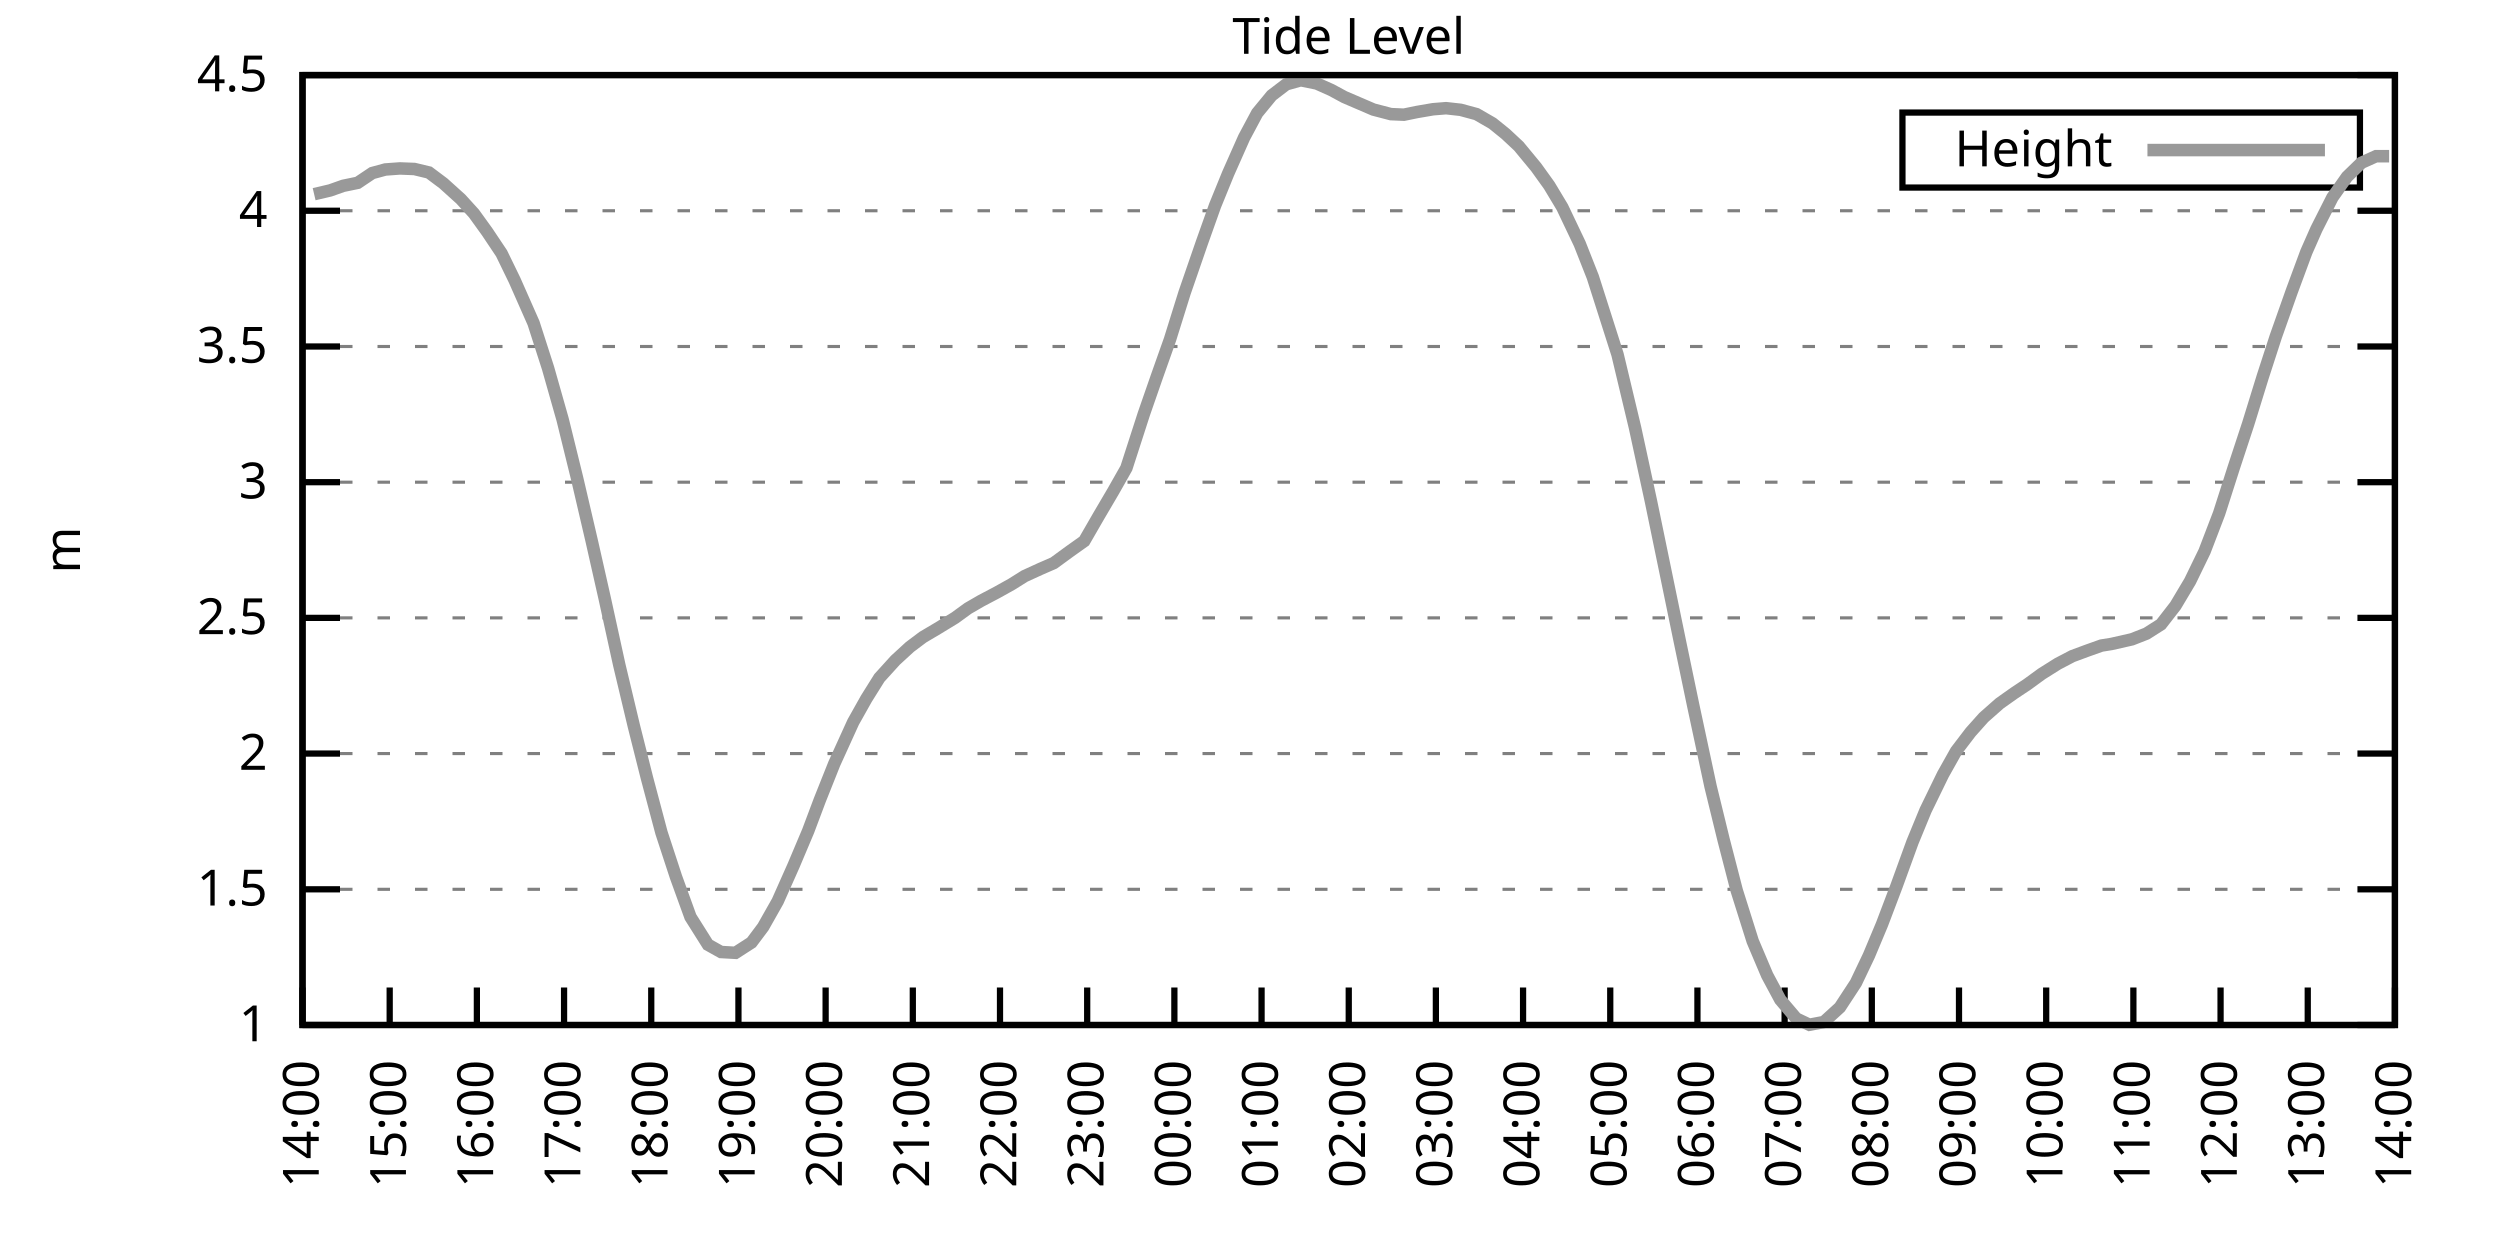
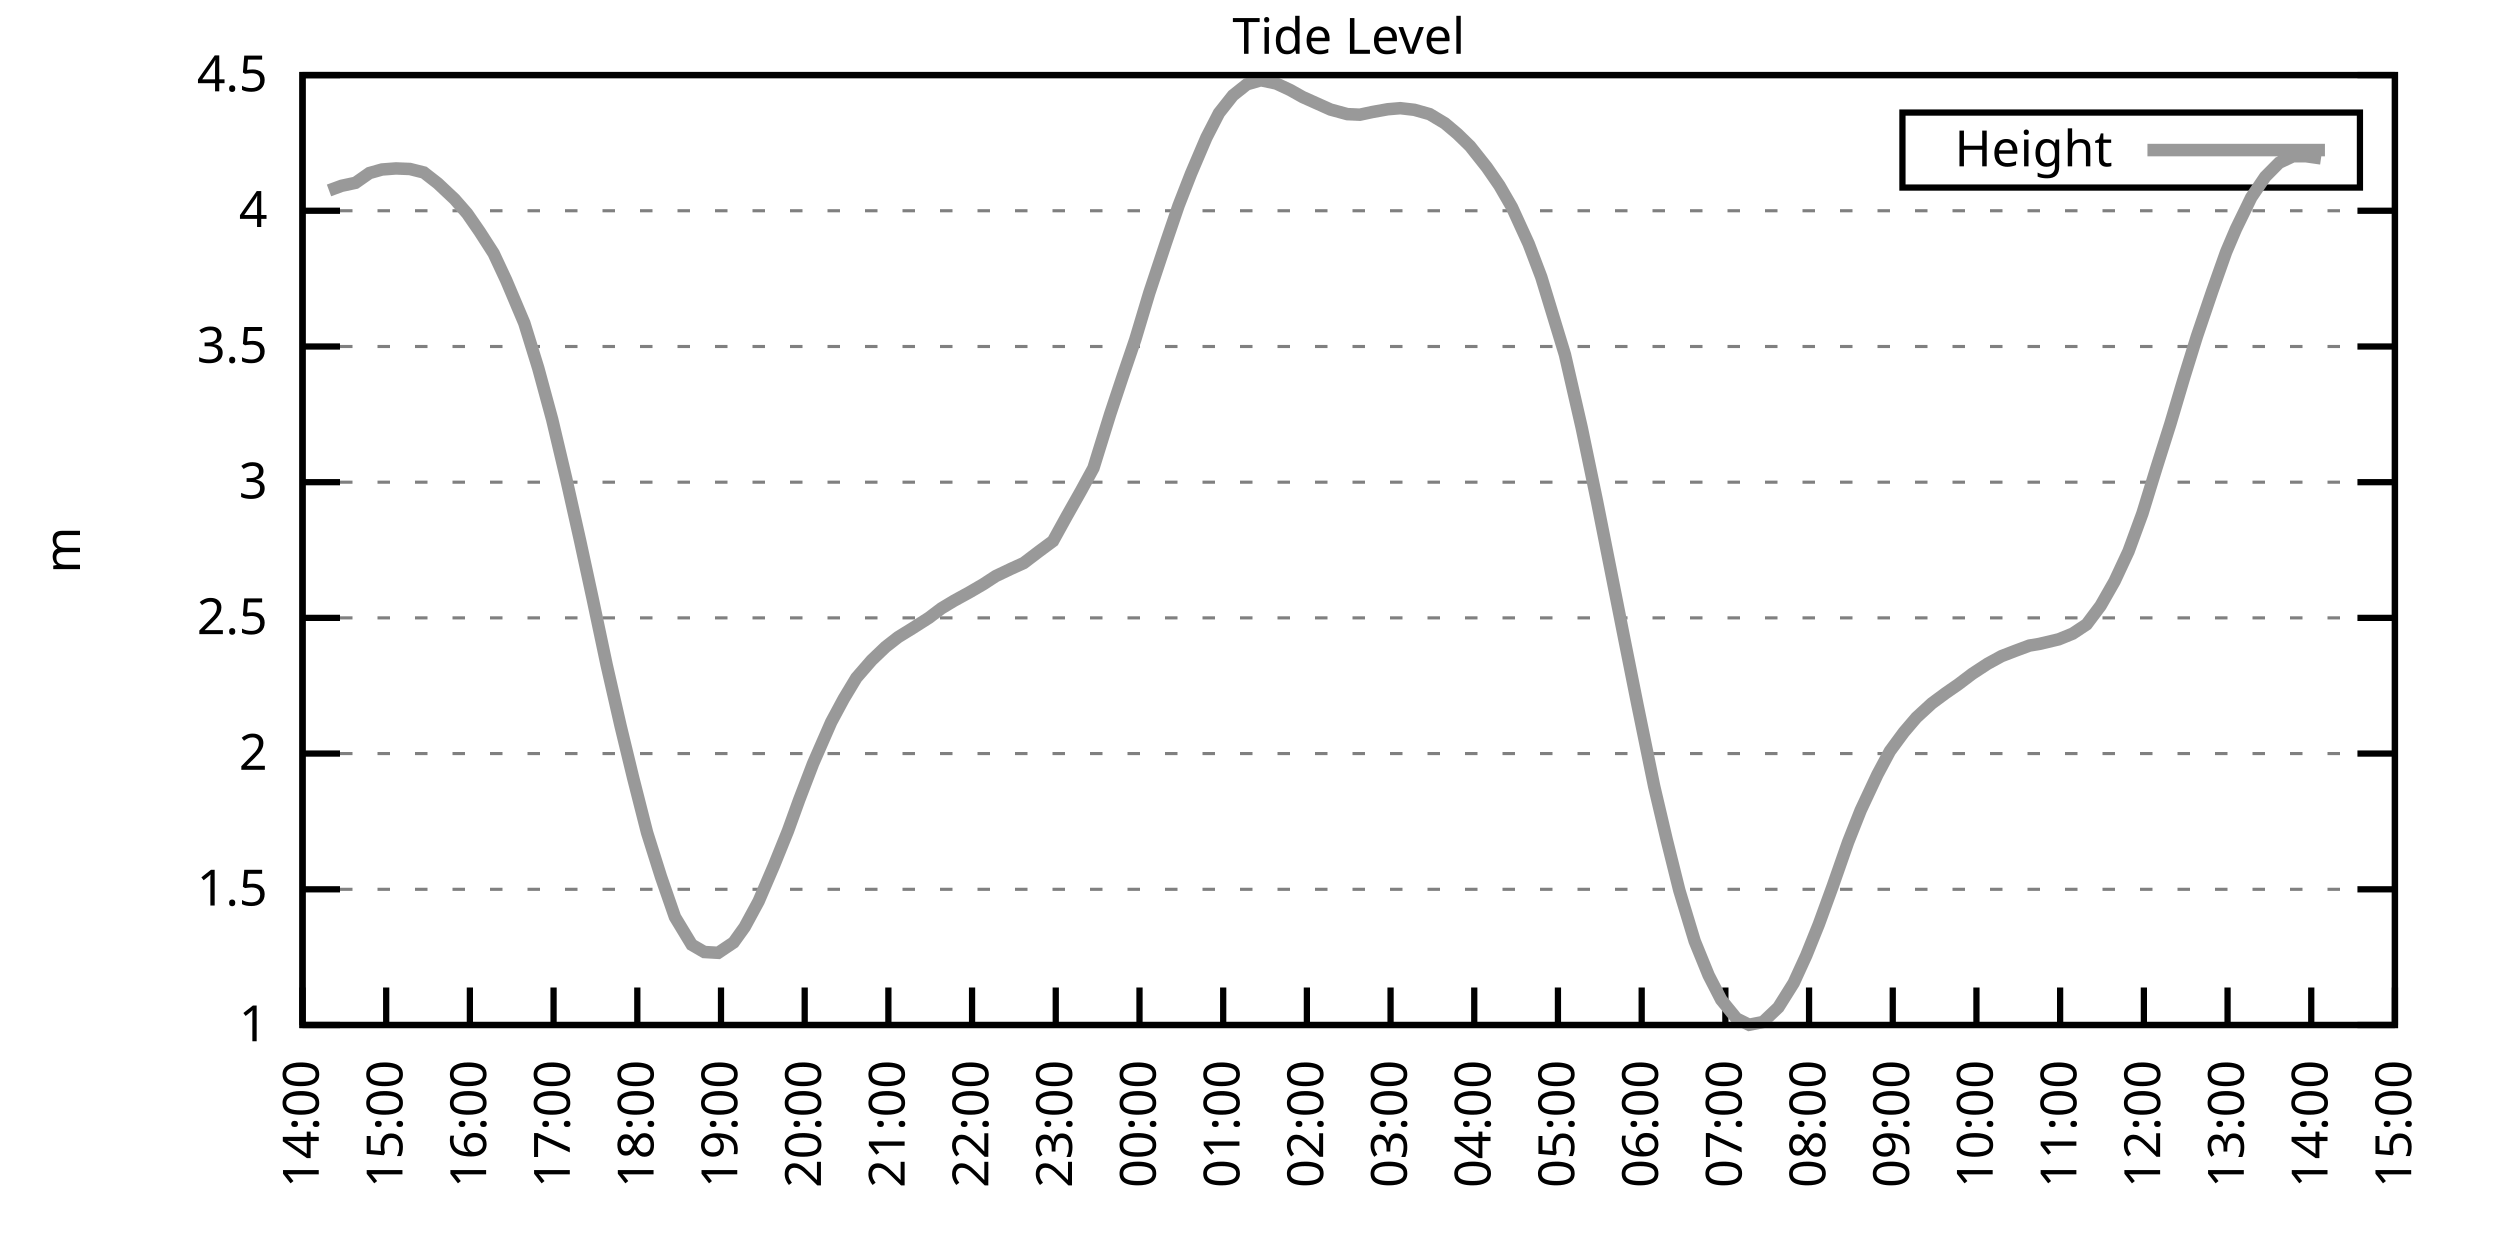
<svg xmlns="http://www.w3.org/2000/svg" xmlns:xlink="http://www.w3.org/1999/xlink" width="400" height="200" viewBox="0 0 400 200">
  <g id="gnuplot_canvas">
    <rect x="0" y="0" width="400" height="200" fill="none" />
    <defs>
      <circle id="gpDot" r="0.5" stroke-width="0.5" stroke="currentColor" />
      <path id="gpPt0" stroke-width="0.333" stroke="currentColor" d="M-1,0 h2 M0,-1 v2" />
      <path id="gpPt1" stroke-width="0.333" stroke="currentColor" d="M-1,-1 L1,1 M1,-1 L-1,1" />
      <path id="gpPt2" stroke-width="0.333" stroke="currentColor" d="M-1,0 L1,0 M0,-1 L0,1 M-1,-1 L1,1 M-1,1 L1,-1" />
      <rect id="gpPt3" stroke-width="0.333" stroke="currentColor" x="-1" y="-1" width="2" height="2" />
      <rect id="gpPt4" stroke-width="0.333" stroke="currentColor" fill="currentColor" x="-1" y="-1" width="2" height="2" />
      <circle id="gpPt5" stroke-width="0.333" stroke="currentColor" cx="0" cy="0" r="1" />
      <use xlink:href="#gpPt5" id="gpPt6" fill="currentColor" stroke="none" />
      <path id="gpPt7" stroke-width="0.333" stroke="currentColor" d="M0,-1.33 L-1.33,0.67 L1.33,0.67 z" />
      <use xlink:href="#gpPt7" id="gpPt8" fill="currentColor" stroke="none" />
      <use xlink:href="#gpPt7" id="gpPt9" stroke="currentColor" transform="rotate(180)" />
      <use xlink:href="#gpPt9" id="gpPt10" fill="currentColor" stroke="none" />
      <use xlink:href="#gpPt3" id="gpPt11" stroke="currentColor" transform="rotate(45)" />
      <use xlink:href="#gpPt11" id="gpPt12" fill="currentColor" stroke="none" />
      <path id="gpPt13" stroke-width="0.333" stroke="currentColor" d="M0,1.330 L1.265,0.411 L0.782,-1.067 L-0.782,-1.076 L-1.265,0.411 z" />
      <use xlink:href="#gpPt13" id="gpPt14" fill="currentColor" stroke="none" />
      <filter id="textbox" filterUnits="objectBoundingBox" x="0" y="0" height="1" width="1">
        <feFlood flood-color="white" flood-opacity="1" result="bgnd" />
        <feComposite in="SourceGraphic" in2="bgnd" operator="atop" />
      </filter>
      <filter id="greybox" filterUnits="objectBoundingBox" x="0" y="0" height="1" width="1">
        <feFlood flood-color="lightgrey" flood-opacity="1" result="grey" />
        <feComposite in="SourceGraphic" in2="grey" operator="atop" />
      </filter>
    </defs>
    <g fill="none" color="white" stroke="currentColor" stroke-width="1.00" stroke-linecap="butt" stroke-linejoin="miter">
</g>
    <g fill="none" color="black" stroke="currentColor" stroke-width="1.00" stroke-linecap="butt" stroke-linejoin="miter">
      <g stroke="none" shape-rendering="crispEdges">
        <polygon fill="rgb(255, 255, 255)" points="48.40,164.00 383.18,164.00 383.18,12.02 48.40,12.02 " />
      </g>
    </g>
    <g fill="none" color="black" stroke="currentColor" stroke-width="1.00" stroke-linecap="butt" stroke-linejoin="miter">
</g>
    <g fill="none" color="black" stroke="black" stroke-width="0.50" stroke-linecap="butt" stroke-linejoin="miter">
</g>
    <g fill="none" color="gray" stroke="currentColor" stroke-width="0.50" stroke-linecap="butt" stroke-linejoin="miter">
      <path stroke="gray" stroke-dasharray="2,4" class="gridline" d="M48.40,164.00 L383.19,164.00  " />
    </g>
    <g fill="none" color="gray" stroke="gray" stroke-width="1.00" stroke-linecap="butt" stroke-linejoin="miter">
</g>
    <g fill="none" color="black" stroke="currentColor" stroke-width="1.00" stroke-linecap="butt" stroke-linejoin="miter">
      <path stroke="black" d="M48.40,164.00 L54.40,164.00 M383.19,164.00 L377.19,164.00  " />
      <g transform="translate(42.80,166.60)" stroke="none" fill="black" font-family="Sans" font-size="8.00" text-anchor="end">
        <text>
          <tspan font-family="Sans"> 1</tspan>
        </text>
      </g>
    </g>
    <g fill="none" color="black" stroke="currentColor" stroke-width="1.00" stroke-linecap="butt" stroke-linejoin="miter">
</g>
    <g fill="none" color="black" stroke="black" stroke-width="0.50" stroke-linecap="butt" stroke-linejoin="miter">
</g>
    <g fill="none" color="gray" stroke="currentColor" stroke-width="0.50" stroke-linecap="butt" stroke-linejoin="miter">
      <path stroke="gray" stroke-dasharray="2,4" class="gridline" d="M48.40,142.29 L383.19,142.29  " />
    </g>
    <g fill="none" color="gray" stroke="gray" stroke-width="1.00" stroke-linecap="butt" stroke-linejoin="miter">
</g>
    <g fill="none" color="black" stroke="currentColor" stroke-width="1.00" stroke-linecap="butt" stroke-linejoin="miter">
      <path stroke="black" d="M48.40,142.29 L54.40,142.29 M383.19,142.29 L377.19,142.29  " />
      <g transform="translate(42.80,144.89)" stroke="none" fill="black" font-family="Sans" font-size="8.00" text-anchor="end">
        <text>
          <tspan font-family="Sans"> 1.5</tspan>
        </text>
      </g>
    </g>
    <g fill="none" color="black" stroke="currentColor" stroke-width="1.00" stroke-linecap="butt" stroke-linejoin="miter">
</g>
    <g fill="none" color="black" stroke="black" stroke-width="0.50" stroke-linecap="butt" stroke-linejoin="miter">
</g>
    <g fill="none" color="gray" stroke="currentColor" stroke-width="0.50" stroke-linecap="butt" stroke-linejoin="miter">
      <path stroke="gray" stroke-dasharray="2,4" class="gridline" d="M48.40,120.57 L383.19,120.57  " />
    </g>
    <g fill="none" color="gray" stroke="gray" stroke-width="1.00" stroke-linecap="butt" stroke-linejoin="miter">
</g>
    <g fill="none" color="black" stroke="currentColor" stroke-width="1.00" stroke-linecap="butt" stroke-linejoin="miter">
      <path stroke="black" d="M48.40,120.57 L54.40,120.57 M383.19,120.57 L377.19,120.57  " />
      <g transform="translate(42.80,123.17)" stroke="none" fill="black" font-family="Sans" font-size="8.00" text-anchor="end">
        <text>
          <tspan font-family="Sans"> 2</tspan>
        </text>
      </g>
    </g>
    <g fill="none" color="black" stroke="currentColor" stroke-width="1.00" stroke-linecap="butt" stroke-linejoin="miter">
</g>
    <g fill="none" color="black" stroke="black" stroke-width="0.50" stroke-linecap="butt" stroke-linejoin="miter">
</g>
    <g fill="none" color="gray" stroke="currentColor" stroke-width="0.50" stroke-linecap="butt" stroke-linejoin="miter">
      <path stroke="gray" stroke-dasharray="2,4" class="gridline" d="M48.40,98.86 L383.19,98.86  " />
    </g>
    <g fill="none" color="gray" stroke="gray" stroke-width="1.00" stroke-linecap="butt" stroke-linejoin="miter">
</g>
    <g fill="none" color="black" stroke="currentColor" stroke-width="1.00" stroke-linecap="butt" stroke-linejoin="miter">
      <path stroke="black" d="M48.40,98.86 L54.40,98.86 M383.19,98.86 L377.19,98.86  " />
      <g transform="translate(42.80,101.46)" stroke="none" fill="black" font-family="Sans" font-size="8.00" text-anchor="end">
        <text>
          <tspan font-family="Sans"> 2.5</tspan>
        </text>
      </g>
    </g>
    <g fill="none" color="black" stroke="currentColor" stroke-width="1.00" stroke-linecap="butt" stroke-linejoin="miter">
</g>
    <g fill="none" color="black" stroke="black" stroke-width="0.50" stroke-linecap="butt" stroke-linejoin="miter">
</g>
    <g fill="none" color="gray" stroke="currentColor" stroke-width="0.50" stroke-linecap="butt" stroke-linejoin="miter">
      <path stroke="gray" stroke-dasharray="2,4" class="gridline" d="M48.40,77.15 L383.19,77.15  " />
    </g>
    <g fill="none" color="gray" stroke="gray" stroke-width="1.00" stroke-linecap="butt" stroke-linejoin="miter">
</g>
    <g fill="none" color="black" stroke="currentColor" stroke-width="1.00" stroke-linecap="butt" stroke-linejoin="miter">
      <path stroke="black" d="M48.40,77.15 L54.40,77.15 M383.19,77.15 L377.19,77.15  " />
      <g transform="translate(42.80,79.75)" stroke="none" fill="black" font-family="Sans" font-size="8.00" text-anchor="end">
        <text>
          <tspan font-family="Sans"> 3</tspan>
        </text>
      </g>
    </g>
    <g fill="none" color="black" stroke="currentColor" stroke-width="1.00" stroke-linecap="butt" stroke-linejoin="miter">
</g>
    <g fill="none" color="black" stroke="black" stroke-width="0.50" stroke-linecap="butt" stroke-linejoin="miter">
</g>
    <g fill="none" color="gray" stroke="currentColor" stroke-width="0.50" stroke-linecap="butt" stroke-linejoin="miter">
      <path stroke="gray" stroke-dasharray="2,4" class="gridline" d="M48.40,55.44 L383.19,55.44  " />
    </g>
    <g fill="none" color="gray" stroke="gray" stroke-width="1.00" stroke-linecap="butt" stroke-linejoin="miter">
</g>
    <g fill="none" color="black" stroke="currentColor" stroke-width="1.00" stroke-linecap="butt" stroke-linejoin="miter">
      <path stroke="black" d="M48.40,55.44 L54.40,55.44 M383.19,55.44 L377.19,55.44  " />
      <g transform="translate(42.80,58.04)" stroke="none" fill="black" font-family="Sans" font-size="8.00" text-anchor="end">
        <text>
          <tspan font-family="Sans"> 3.5</tspan>
        </text>
      </g>
    </g>
    <g fill="none" color="black" stroke="currentColor" stroke-width="1.00" stroke-linecap="butt" stroke-linejoin="miter">
</g>
    <g fill="none" color="black" stroke="black" stroke-width="0.50" stroke-linecap="butt" stroke-linejoin="miter">
</g>
    <g fill="none" color="gray" stroke="currentColor" stroke-width="0.50" stroke-linecap="butt" stroke-linejoin="miter">
      <path stroke="gray" stroke-dasharray="2,4" class="gridline" d="M48.40,33.72 L383.19,33.72  " />
    </g>
    <g fill="none" color="gray" stroke="gray" stroke-width="1.00" stroke-linecap="butt" stroke-linejoin="miter">
</g>
    <g fill="none" color="black" stroke="currentColor" stroke-width="1.00" stroke-linecap="butt" stroke-linejoin="miter">
      <path stroke="black" d="M48.40,33.72 L54.40,33.72 M383.19,33.72 L377.19,33.72  " />
      <g transform="translate(42.80,36.32)" stroke="none" fill="black" font-family="Sans" font-size="8.00" text-anchor="end">
        <text>
          <tspan font-family="Sans"> 4</tspan>
        </text>
      </g>
    </g>
    <g fill="none" color="black" stroke="currentColor" stroke-width="1.00" stroke-linecap="butt" stroke-linejoin="miter">
</g>
    <g fill="none" color="black" stroke="black" stroke-width="0.50" stroke-linecap="butt" stroke-linejoin="miter">
</g>
    <g fill="none" color="gray" stroke="currentColor" stroke-width="0.50" stroke-linecap="butt" stroke-linejoin="miter">
      <path stroke="gray" stroke-dasharray="2,4" class="gridline" d="M48.40,12.01 L383.19,12.01  " />
    </g>
    <g fill="none" color="gray" stroke="gray" stroke-width="1.00" stroke-linecap="butt" stroke-linejoin="miter">
</g>
    <g fill="none" color="black" stroke="currentColor" stroke-width="1.00" stroke-linecap="butt" stroke-linejoin="miter">
      <path stroke="black" d="M48.40,12.01 L54.40,12.01 M383.19,12.01 L377.19,12.01  " />
      <g transform="translate(42.80,14.61)" stroke="none" fill="black" font-family="Sans" font-size="8.00" text-anchor="end">
        <text>
          <tspan font-family="Sans"> 4.5</tspan>
        </text>
      </g>
    </g>
    <g fill="none" color="black" stroke="currentColor" stroke-width="1.00" stroke-linecap="butt" stroke-linejoin="miter">
      <path stroke="black" d="M48.40,164.00 L48.40,158.00  " />
      <g transform="translate(51.00,169.60) rotate(270.00)" stroke="none" fill="black" font-family="Sans" font-size="8.00" text-anchor="end">
        <text>
          <tspan font-family="Sans">14:00</tspan>
        </text>
      </g>
    </g>
    <g fill="none" color="black" stroke="currentColor" stroke-width="1.00" stroke-linecap="butt" stroke-linejoin="miter">
-       <path stroke="black" d="M62.35,164.00 L62.35,158.00  " />
-       <g transform="translate(64.95,169.60) rotate(270.00)" stroke="none" fill="black" font-family="Sans" font-size="8.00" text-anchor="end">
+       <path stroke="black" d="M61.79,164.00 L61.79,158.00  " />
+       <g transform="translate(64.39,169.60) rotate(270.00)" stroke="none" fill="black" font-family="Sans" font-size="8.00" text-anchor="end">
        <text>
          <tspan font-family="Sans">15:00</tspan>
        </text>
      </g>
    </g>
    <g fill="none" color="black" stroke="currentColor" stroke-width="1.00" stroke-linecap="butt" stroke-linejoin="miter">
-       <path stroke="black" d="M76.30,164.00 L76.30,158.00  " />
-       <g transform="translate(78.90,169.60) rotate(270.00)" stroke="none" fill="black" font-family="Sans" font-size="8.00" text-anchor="end">
+       <path stroke="black" d="M75.18,164.00 L75.18,158.00  " />
+       <g transform="translate(77.78,169.60) rotate(270.00)" stroke="none" fill="black" font-family="Sans" font-size="8.00" text-anchor="end">
        <text>
          <tspan font-family="Sans">16:00</tspan>
        </text>
      </g>
    </g>
    <g fill="none" color="black" stroke="currentColor" stroke-width="1.00" stroke-linecap="butt" stroke-linejoin="miter">
-       <path stroke="black" d="M90.25,164.00 L90.25,158.00  " />
-       <g transform="translate(92.85,169.60) rotate(270.00)" stroke="none" fill="black" font-family="Sans" font-size="8.00" text-anchor="end">
+       <path stroke="black" d="M88.57,164.00 L88.57,158.00  " />
+       <g transform="translate(91.17,169.60) rotate(270.00)" stroke="none" fill="black" font-family="Sans" font-size="8.00" text-anchor="end">
        <text>
          <tspan font-family="Sans">17:00</tspan>
        </text>
      </g>
    </g>
    <g fill="none" color="black" stroke="currentColor" stroke-width="1.00" stroke-linecap="butt" stroke-linejoin="miter">
-       <path stroke="black" d="M104.20,164.00 L104.20,158.00  " />
-       <g transform="translate(106.80,169.60) rotate(270.00)" stroke="none" fill="black" font-family="Sans" font-size="8.00" text-anchor="end">
+       <path stroke="black" d="M101.97,164.00 L101.97,158.00  " />
+       <g transform="translate(104.57,169.60) rotate(270.00)" stroke="none" fill="black" font-family="Sans" font-size="8.00" text-anchor="end">
        <text>
          <tspan font-family="Sans">18:00</tspan>
        </text>
      </g>
    </g>
    <g fill="none" color="black" stroke="currentColor" stroke-width="1.00" stroke-linecap="butt" stroke-linejoin="miter">
-       <path stroke="black" d="M118.15,164.00 L118.15,158.00  " />
-       <g transform="translate(120.75,169.60) rotate(270.00)" stroke="none" fill="black" font-family="Sans" font-size="8.00" text-anchor="end">
+       <path stroke="black" d="M115.36,164.00 L115.36,158.00  " />
+       <g transform="translate(117.96,169.60) rotate(270.00)" stroke="none" fill="black" font-family="Sans" font-size="8.00" text-anchor="end">
        <text>
          <tspan font-family="Sans">19:00</tspan>
        </text>
      </g>
    </g>
    <g fill="none" color="black" stroke="currentColor" stroke-width="1.00" stroke-linecap="butt" stroke-linejoin="miter">
-       <path stroke="black" d="M132.10,164.00 L132.10,158.00  " />
-       <g transform="translate(134.70,169.60) rotate(270.00)" stroke="none" fill="black" font-family="Sans" font-size="8.00" text-anchor="end">
+       <path stroke="black" d="M128.75,164.00 L128.75,158.00  " />
+       <g transform="translate(131.35,169.60) rotate(270.00)" stroke="none" fill="black" font-family="Sans" font-size="8.00" text-anchor="end">
        <text>
          <tspan font-family="Sans">20:00</tspan>
        </text>
      </g>
    </g>
    <g fill="none" color="black" stroke="currentColor" stroke-width="1.00" stroke-linecap="butt" stroke-linejoin="miter">
-       <path stroke="black" d="M146.05,164.00 L146.05,158.00  " />
-       <g transform="translate(148.65,169.60) rotate(270.00)" stroke="none" fill="black" font-family="Sans" font-size="8.00" text-anchor="end">
+       <path stroke="black" d="M142.14,164.00 L142.14,158.00  " />
+       <g transform="translate(144.74,169.60) rotate(270.00)" stroke="none" fill="black" font-family="Sans" font-size="8.00" text-anchor="end">
        <text>
          <tspan font-family="Sans">21:00</tspan>
        </text>
      </g>
    </g>
    <g fill="none" color="black" stroke="currentColor" stroke-width="1.00" stroke-linecap="butt" stroke-linejoin="miter">
-       <path stroke="black" d="M160.00,164.00 L160.00,158.00  " />
-       <g transform="translate(162.60,169.60) rotate(270.00)" stroke="none" fill="black" font-family="Sans" font-size="8.00" text-anchor="end">
+       <path stroke="black" d="M155.53,164.00 L155.53,158.00  " />
+       <g transform="translate(158.13,169.60) rotate(270.00)" stroke="none" fill="black" font-family="Sans" font-size="8.00" text-anchor="end">
        <text>
          <tspan font-family="Sans">22:00</tspan>
        </text>
      </g>
    </g>
    <g fill="none" color="black" stroke="currentColor" stroke-width="1.00" stroke-linecap="butt" stroke-linejoin="miter">
-       <path stroke="black" d="M173.95,164.00 L173.95,158.00  " />
-       <g transform="translate(176.55,169.60) rotate(270.00)" stroke="none" fill="black" font-family="Sans" font-size="8.00" text-anchor="end">
+       <path stroke="black" d="M168.92,164.00 L168.92,158.00  " />
+       <g transform="translate(171.52,169.60) rotate(270.00)" stroke="none" fill="black" font-family="Sans" font-size="8.00" text-anchor="end">
        <text>
          <tspan font-family="Sans">23:00</tspan>
        </text>
      </g>
    </g>
    <g fill="none" color="black" stroke="currentColor" stroke-width="1.00" stroke-linecap="butt" stroke-linejoin="miter">
-       <path stroke="black" d="M187.90,164.00 L187.90,158.00  " />
-       <g transform="translate(190.50,169.60) rotate(270.00)" stroke="none" fill="black" font-family="Sans" font-size="8.00" text-anchor="end">
+       <path stroke="black" d="M182.32,164.00 L182.32,158.00  " />
+       <g transform="translate(184.92,169.60) rotate(270.00)" stroke="none" fill="black" font-family="Sans" font-size="8.00" text-anchor="end">
        <text>
          <tspan font-family="Sans">00:00</tspan>
        </text>
      </g>
    </g>
    <g fill="none" color="black" stroke="currentColor" stroke-width="1.00" stroke-linecap="butt" stroke-linejoin="miter">
-       <path stroke="black" d="M201.85,164.00 L201.85,158.00  " />
-       <g transform="translate(204.45,169.60) rotate(270.00)" stroke="none" fill="black" font-family="Sans" font-size="8.00" text-anchor="end">
+       <path stroke="black" d="M195.71,164.00 L195.71,158.00  " />
+       <g transform="translate(198.31,169.60) rotate(270.00)" stroke="none" fill="black" font-family="Sans" font-size="8.00" text-anchor="end">
        <text>
          <tspan font-family="Sans">01:00</tspan>
        </text>
      </g>
    </g>
    <g fill="none" color="black" stroke="currentColor" stroke-width="1.00" stroke-linecap="butt" stroke-linejoin="miter">
-       <path stroke="black" d="M215.80,164.00 L215.80,158.00  " />
-       <g transform="translate(218.40,169.60) rotate(270.00)" stroke="none" fill="black" font-family="Sans" font-size="8.00" text-anchor="end">
+       <path stroke="black" d="M209.10,164.00 L209.10,158.00  " />
+       <g transform="translate(211.70,169.60) rotate(270.00)" stroke="none" fill="black" font-family="Sans" font-size="8.00" text-anchor="end">
        <text>
          <tspan font-family="Sans">02:00</tspan>
        </text>
      </g>
    </g>
    <g fill="none" color="black" stroke="currentColor" stroke-width="1.00" stroke-linecap="butt" stroke-linejoin="miter">
-       <path stroke="black" d="M229.74,164.00 L229.74,158.00  " />
-       <g transform="translate(232.34,169.60) rotate(270.00)" stroke="none" fill="black" font-family="Sans" font-size="8.00" text-anchor="end">
+       <path stroke="black" d="M222.49,164.00 L222.49,158.00  " />
+       <g transform="translate(225.09,169.60) rotate(270.00)" stroke="none" fill="black" font-family="Sans" font-size="8.00" text-anchor="end">
        <text>
          <tspan font-family="Sans">03:00</tspan>
        </text>
      </g>
    </g>
    <g fill="none" color="black" stroke="currentColor" stroke-width="1.00" stroke-linecap="butt" stroke-linejoin="miter">
-       <path stroke="black" d="M243.69,164.00 L243.69,158.00  " />
-       <g transform="translate(246.29,169.60) rotate(270.00)" stroke="none" fill="black" font-family="Sans" font-size="8.00" text-anchor="end">
+       <path stroke="black" d="M235.88,164.00 L235.88,158.00  " />
+       <g transform="translate(238.48,169.60) rotate(270.00)" stroke="none" fill="black" font-family="Sans" font-size="8.00" text-anchor="end">
        <text>
          <tspan font-family="Sans">04:00</tspan>
        </text>
      </g>
    </g>
    <g fill="none" color="black" stroke="currentColor" stroke-width="1.00" stroke-linecap="butt" stroke-linejoin="miter">
-       <path stroke="black" d="M257.64,164.00 L257.64,158.00  " />
-       <g transform="translate(260.24,169.60) rotate(270.00)" stroke="none" fill="black" font-family="Sans" font-size="8.00" text-anchor="end">
+       <path stroke="black" d="M249.27,164.00 L249.27,158.00  " />
+       <g transform="translate(251.87,169.60) rotate(270.00)" stroke="none" fill="black" font-family="Sans" font-size="8.00" text-anchor="end">
        <text>
          <tspan font-family="Sans">05:00</tspan>
        </text>
      </g>
    </g>
    <g fill="none" color="black" stroke="currentColor" stroke-width="1.00" stroke-linecap="butt" stroke-linejoin="miter">
-       <path stroke="black" d="M271.59,164.00 L271.59,158.00  " />
-       <g transform="translate(274.19,169.60) rotate(270.00)" stroke="none" fill="black" font-family="Sans" font-size="8.00" text-anchor="end">
+       <path stroke="black" d="M262.67,164.00 L262.67,158.00  " />
+       <g transform="translate(265.27,169.60) rotate(270.00)" stroke="none" fill="black" font-family="Sans" font-size="8.00" text-anchor="end">
        <text>
          <tspan font-family="Sans">06:00</tspan>
        </text>
      </g>
    </g>
    <g fill="none" color="black" stroke="currentColor" stroke-width="1.00" stroke-linecap="butt" stroke-linejoin="miter">
-       <path stroke="black" d="M285.54,164.00 L285.54,158.00  " />
-       <g transform="translate(288.14,169.60) rotate(270.00)" stroke="none" fill="black" font-family="Sans" font-size="8.00" text-anchor="end">
+       <path stroke="black" d="M276.06,164.00 L276.06,158.00  " />
+       <g transform="translate(278.66,169.60) rotate(270.00)" stroke="none" fill="black" font-family="Sans" font-size="8.00" text-anchor="end">
        <text>
          <tspan font-family="Sans">07:00</tspan>
        </text>
      </g>
    </g>
    <g fill="none" color="black" stroke="currentColor" stroke-width="1.00" stroke-linecap="butt" stroke-linejoin="miter">
-       <path stroke="black" d="M299.49,164.00 L299.49,158.00  " />
-       <g transform="translate(302.09,169.60) rotate(270.00)" stroke="none" fill="black" font-family="Sans" font-size="8.00" text-anchor="end">
+       <path stroke="black" d="M289.45,164.00 L289.45,158.00  " />
+       <g transform="translate(292.05,169.60) rotate(270.00)" stroke="none" fill="black" font-family="Sans" font-size="8.00" text-anchor="end">
        <text>
          <tspan font-family="Sans">08:00</tspan>
        </text>
      </g>
    </g>
    <g fill="none" color="black" stroke="currentColor" stroke-width="1.00" stroke-linecap="butt" stroke-linejoin="miter">
-       <path stroke="black" d="M313.44,164.00 L313.44,158.00  " />
-       <g transform="translate(316.04,169.60) rotate(270.00)" stroke="none" fill="black" font-family="Sans" font-size="8.00" text-anchor="end">
+       <path stroke="black" d="M302.84,164.00 L302.84,158.00  " />
+       <g transform="translate(305.44,169.60) rotate(270.00)" stroke="none" fill="black" font-family="Sans" font-size="8.00" text-anchor="end">
        <text>
          <tspan font-family="Sans">09:00</tspan>
        </text>
      </g>
    </g>
    <g fill="none" color="black" stroke="currentColor" stroke-width="1.00" stroke-linecap="butt" stroke-linejoin="miter">
-       <path stroke="black" d="M327.39,164.00 L327.39,158.00  " />
-       <g transform="translate(329.99,169.60) rotate(270.00)" stroke="none" fill="black" font-family="Sans" font-size="8.00" text-anchor="end">
+       <path stroke="black" d="M316.23,164.00 L316.23,158.00  " />
+       <g transform="translate(318.83,169.60) rotate(270.00)" stroke="none" fill="black" font-family="Sans" font-size="8.00" text-anchor="end">
        <text>
          <tspan font-family="Sans">10:00</tspan>
        </text>
      </g>
    </g>
    <g fill="none" color="black" stroke="currentColor" stroke-width="1.00" stroke-linecap="butt" stroke-linejoin="miter">
-       <path stroke="black" d="M341.34,164.00 L341.34,158.00  " />
-       <g transform="translate(343.94,169.60) rotate(270.00)" stroke="none" fill="black" font-family="Sans" font-size="8.00" text-anchor="end">
+       <path stroke="black" d="M329.62,164.00 L329.62,158.00  " />
+       <g transform="translate(332.22,169.60) rotate(270.00)" stroke="none" fill="black" font-family="Sans" font-size="8.00" text-anchor="end">
        <text>
          <tspan font-family="Sans">11:00</tspan>
        </text>
      </g>
    </g>
    <g fill="none" color="black" stroke="currentColor" stroke-width="1.00" stroke-linecap="butt" stroke-linejoin="miter">
-       <path stroke="black" d="M355.29,164.00 L355.29,158.00  " />
-       <g transform="translate(357.89,169.60) rotate(270.00)" stroke="none" fill="black" font-family="Sans" font-size="8.00" text-anchor="end">
+       <path stroke="black" d="M343.02,164.00 L343.02,158.00  " />
+       <g transform="translate(345.62,169.60) rotate(270.00)" stroke="none" fill="black" font-family="Sans" font-size="8.00" text-anchor="end">
        <text>
          <tspan font-family="Sans">12:00</tspan>
        </text>
      </g>
    </g>
    <g fill="none" color="black" stroke="currentColor" stroke-width="1.00" stroke-linecap="butt" stroke-linejoin="miter">
-       <path stroke="black" d="M369.24,164.00 L369.24,158.00  " />
-       <g transform="translate(371.84,169.60) rotate(270.00)" stroke="none" fill="black" font-family="Sans" font-size="8.00" text-anchor="end">
+       <path stroke="black" d="M356.41,164.00 L356.41,158.00  " />
+       <g transform="translate(359.01,169.60) rotate(270.00)" stroke="none" fill="black" font-family="Sans" font-size="8.00" text-anchor="end">
        <text>
          <tspan font-family="Sans">13:00</tspan>
+         </text>
+       </g>
+     </g>
+     <g fill="none" color="black" stroke="currentColor" stroke-width="1.00" stroke-linecap="butt" stroke-linejoin="miter">
+       <path stroke="black" d="M369.80,164.00 L369.80,158.00  " />
+       <g transform="translate(372.40,169.60) rotate(270.00)" stroke="none" fill="black" font-family="Sans" font-size="8.00" text-anchor="end">
+         <text>
+           <tspan font-family="Sans">14:00</tspan>
        </text>
      </g>
    </g>
    <g fill="none" color="black" stroke="currentColor" stroke-width="1.00" stroke-linecap="butt" stroke-linejoin="miter">
      <path stroke="black" d="M383.19,164.00 L383.19,158.00  " />
      <g transform="translate(385.79,169.60) rotate(270.00)" stroke="none" fill="black" font-family="Sans" font-size="8.00" text-anchor="end">
        <text>
-           <tspan font-family="Sans">14:00</tspan>
+           <tspan font-family="Sans">15:00</tspan>
        </text>
      </g>
    </g>
    <g fill="none" color="black" stroke="currentColor" stroke-width="1.00" stroke-linecap="butt" stroke-linejoin="miter">
</g>
    <g fill="none" color="black" stroke="currentColor" stroke-width="1.00" stroke-linecap="butt" stroke-linejoin="miter">
      <path stroke="black" d="M48.40,12.01 L48.40,164.00 L383.19,164.00 L383.19,12.01 L48.40,12.01 Z  " />
    </g>
    <g fill="none" color="black" stroke="currentColor" stroke-width="1.00" stroke-linecap="butt" stroke-linejoin="miter">
</g>
    <g fill="none" color="black" stroke="currentColor" stroke-width="1.00" stroke-linecap="butt" stroke-linejoin="miter">
      <path stroke="black" d="M304.39,30.01 L304.39,18.01 L377.59,18.01 L377.59,30.01 L304.39,30.01 Z  " />
    </g>
    <g id="Tide_level_plot_1">
      <g fill="none" color="white" stroke="black" stroke-width="2.00" stroke-linecap="butt" stroke-linejoin="miter">
</g>
      <g fill="none" color="black" stroke="currentColor" stroke-width="2.00" stroke-linecap="butt" stroke-linejoin="miter">
        <g transform="translate(337.99,26.61)" stroke="none" fill="black" font-family="Sans" font-size="8.00" text-anchor="end">
          <text>
            <tspan font-family="Sans">Height</tspan>
          </text>
        </g>
      </g>
      <g fill="none" color="black" stroke="currentColor" stroke-width="2.00" stroke-linecap="butt" stroke-linejoin="miter">
-         <path stroke="rgb(153, 153, 153)" d="M343.59,24.01 L371.99,24.01 M50.26,31.07 L52.82,30.47 L54.91,29.73 L57.23,29.25 L59.56,27.69 L61.65,27.12   L63.98,26.95 L66.30,27.04 L68.63,27.60 L70.95,29.34 L73.74,31.86 L75.83,34.16 L77.93,37.07 L80.25,40.54   L82.34,44.84 L85.37,51.70 L87.69,58.91 L90.02,67.12 L92.34,76.54 L94.67,86.53 L96.76,95.78 L99.08,106.37   L101.41,116.14 L103.50,124.44 L105.83,133.21 L108.15,140.29 L110.48,146.72 L113.27,151.15 L115.36,152.32 L117.68,152.45   L120.24,150.80 L122.10,148.32 L124.43,144.20 L126.98,138.47 L129.31,132.95 L131.17,128.00 L133.49,122.18 L136.51,115.54   L138.61,111.80 L140.70,108.46 L143.26,105.64 L145.58,103.51 L147.67,101.94 L150.00,100.56 L152.79,98.86 L154.88,97.34   L156.97,96.13 L159.53,94.78 L161.86,93.48 L163.95,92.17 L166.51,91.00 L168.60,90.09 L171.16,88.22 L173.48,86.57   L175.81,82.53 L178.13,78.58 L180.22,74.89 L183.01,66.25 L185.11,60.21 L187.20,54.31 L189.52,46.88 L192.31,38.80   L194.41,32.90 L196.50,27.77 L199.06,22.00 L201.15,18.09 L203.47,15.27 L205.80,13.49 L208.12,12.84 L210.68,13.36   L213.01,14.40 L215.10,15.53 L219.75,17.53 L222.54,18.26 L224.63,18.35 L226.72,17.92 L229.28,17.48 L231.37,17.31   L233.70,17.57 L236.25,18.26 L238.81,19.74 L240.90,21.43 L243.00,23.39 L245.79,26.77 L247.88,29.68 L249.97,33.16   L252.76,39.02 L254.85,44.32 L258.81,56.74 L261.60,68.42 L264.15,80.19 L266.48,91.48 L268.80,102.73 L270.90,112.80   L273.69,125.83 L275.78,134.38 L277.87,142.46 L280.43,150.58 L282.75,156.05 L284.85,159.96 L287.40,162.96 L289.50,163.96   L291.82,163.52 L294.38,161.18 L296.94,157.27 L299.03,152.88 L301.12,147.89 L303.44,141.77 L306.00,134.73 L308.09,129.65   L310.88,123.92 L312.98,120.18 L315.30,117.14 L317.39,114.80 L319.95,112.54 L322.28,110.89 L324.37,109.50 L326.69,107.81   L329.25,106.20 L331.58,104.98 L333.90,104.12 L336.23,103.29 L337.85,103.03 L341.11,102.29 L343.43,101.38 L345.76,99.90   L348.08,96.91 L350.41,93.00 L352.73,88.22 L355.06,82.14 L357.38,74.89 L359.71,67.81 L362.03,60.30 L364.13,53.83   L366.68,46.62 L369.01,40.32 L370.64,36.63 L373.19,31.59 L375.52,28.29 L377.84,26.04 L380.17,24.99 L382.26,24.99    " />
+         <path stroke="rgb(153, 153, 153)" d="M343.59,24.01 L371.99,24.01 M52.64,30.47 L54.65,29.73 L56.88,29.25 L59.11,27.69 L61.12,27.12 L63.35,26.95   L65.59,27.04 L67.82,27.60 L70.05,29.34 L72.73,31.86 L74.74,34.16 L76.75,37.07 L78.98,40.54 L80.99,44.84   L83.89,51.70 L86.12,58.91 L88.35,67.12 L90.58,76.54 L92.82,86.53 L94.82,95.78 L97.06,106.37 L99.29,116.14   L101.30,124.44 L103.53,133.21 L105.76,140.29 L107.99,146.72 L110.67,151.15 L112.68,152.32 L114.91,152.45 L117.37,150.80   L119.15,148.32 L121.38,144.20 L123.84,138.47 L126.07,132.95 L127.86,128.00 L130.09,122.18 L132.99,115.54 L135.00,111.80   L137.01,108.46 L139.46,105.64 L141.69,103.51 L143.70,101.94 L145.94,100.56 L148.61,98.86 L150.62,97.34 L152.63,96.13   L155.09,94.78 L157.32,93.48 L159.33,92.17 L161.78,91.00 L163.79,90.09 L166.25,88.22 L168.48,86.57 L170.71,82.53   L172.94,78.58 L174.95,74.89 L177.63,66.25 L179.64,60.21 L181.65,54.31 L183.88,46.88 L186.56,38.80 L188.57,32.90   L190.57,27.77 L193.03,22.00 L195.04,18.09 L197.27,15.27 L199.50,13.49 L201.73,12.84 L204.19,13.36 L206.42,14.40   L208.43,15.53 L212.89,17.53 L215.57,18.26 L217.58,18.35 L219.59,17.92 L222.04,17.48 L224.05,17.31 L226.29,17.57   L228.74,18.26 L231.20,19.74 L233.20,21.43 L235.21,23.39 L237.89,26.77 L239.90,29.68 L241.91,33.16 L244.59,39.02   L246.60,44.32 L250.39,56.74 L253.07,68.42 L255.52,80.19 L257.76,91.48 L259.99,102.73 L262.00,112.80 L264.67,125.83   L266.68,134.38 L268.69,142.46 L271.15,150.58 L273.38,156.05 L275.39,159.96 L277.84,162.96 L279.85,163.96 L282.08,163.52   L284.54,161.18 L286.99,157.27 L289.00,152.88 L291.01,147.89 L293.24,141.77 L295.70,134.73 L297.71,129.65 L300.39,123.92   L302.39,120.18 L304.63,117.14 L306.63,114.80 L309.09,112.54 L311.32,110.89 L313.33,109.50 L315.56,107.81 L318.02,106.20   L320.25,104.98 L322.48,104.12 L324.71,103.29 L326.28,103.03 L329.40,102.29 L331.63,101.38 L333.86,99.90 L336.10,96.91   L338.33,93.00 L340.56,88.22 L342.79,82.14 L345.02,74.89 L347.26,67.81 L349.49,60.30 L351.50,53.83 L353.95,46.62   L356.18,40.32 L357.75,36.63 L360.20,31.59 L362.43,28.29 L364.66,26.04 L366.90,24.99 L368.91,24.99 L371.36,25.34    " />
      </g>
    </g>
    <g fill="none" color="black" stroke="currentColor" stroke-width="2.00" stroke-linecap="butt" stroke-linejoin="miter">
</g>
    <g fill="none" color="black" stroke="black" stroke-width="1.00" stroke-linecap="butt" stroke-linejoin="miter">
</g>
    <g fill="none" color="black" stroke="currentColor" stroke-width="1.00" stroke-linecap="butt" stroke-linejoin="miter">
      <path stroke="black" d="M48.40,12.01 L48.40,164.00 L383.19,164.00 L383.19,12.01 L48.40,12.01 Z  " />
      <g transform="translate(12.80,88.01) rotate(270.00)" stroke="none" fill="black" font-family="Sans" font-size="8.00" text-anchor="middle">
        <text>
          <tspan font-family="Sans">m</tspan>
        </text>
      </g>
    </g>
    <g fill="none" color="black" stroke="currentColor" stroke-width="1.00" stroke-linecap="butt" stroke-linejoin="miter">
</g>
    <g fill="none" color="black" stroke="currentColor" stroke-width="1.00" stroke-linecap="butt" stroke-linejoin="miter">
      <g transform="translate(215.79,8.61)" stroke="none" fill="black" font-family="Sans" font-size="8.00" text-anchor="middle">
        <text>
          <tspan font-family="Sans">Tide Level</tspan>
        </text>
      </g>
    </g>
    <g fill="none" color="black" stroke="currentColor" stroke-width="1.00" stroke-linecap="butt" stroke-linejoin="miter">
</g>
  </g>
</svg>
